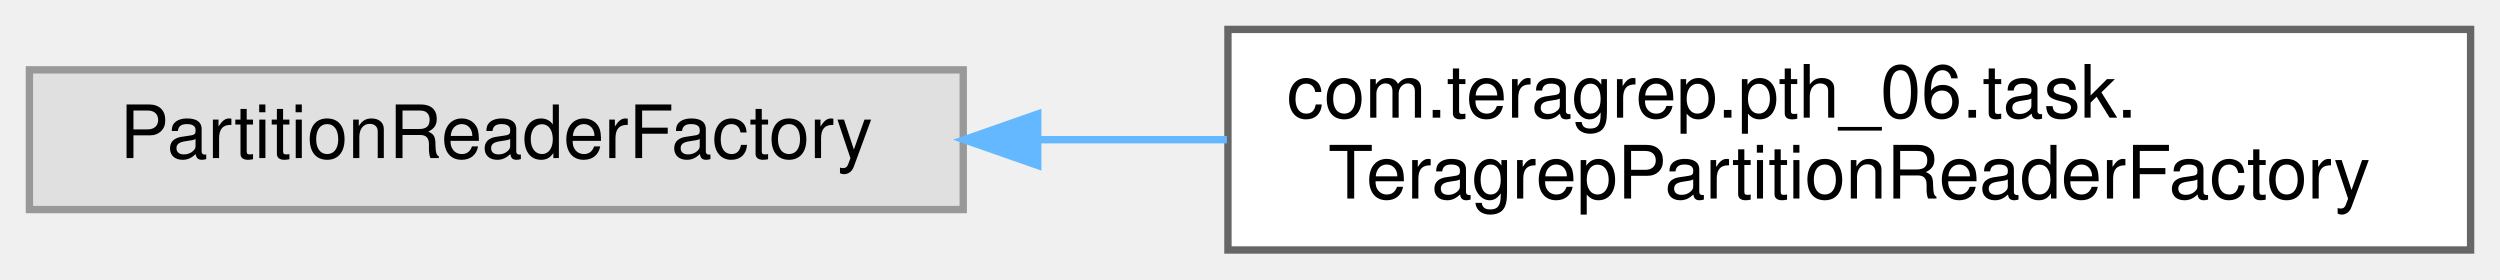
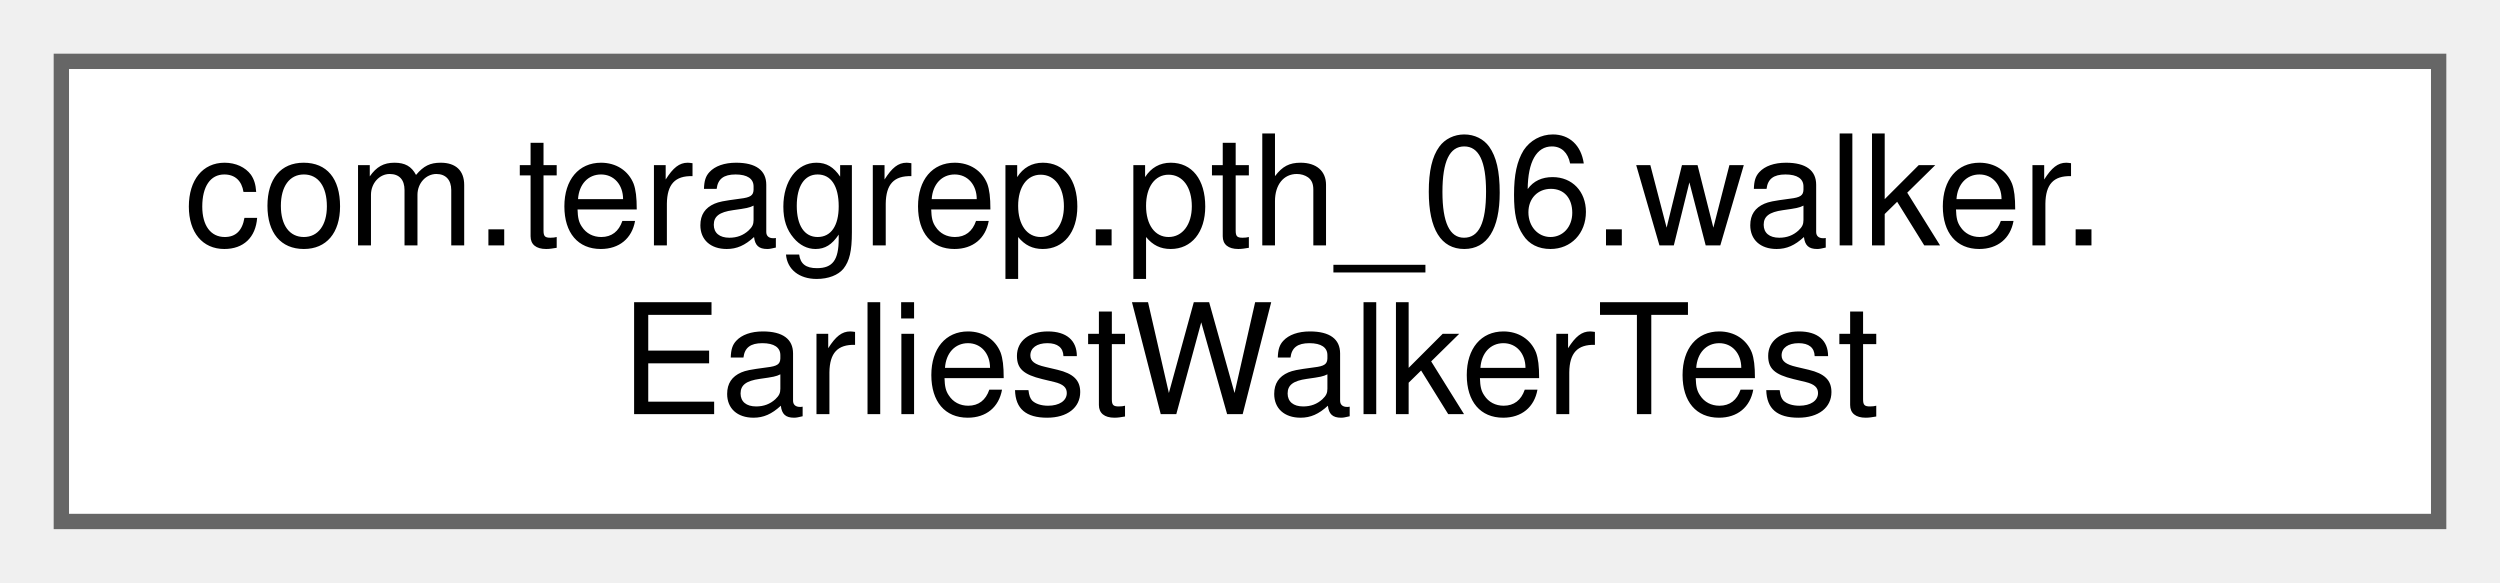
- <svg xmlns="http://www.w3.org/2000/svg" xmlns:xlink="http://www.w3.org/1999/xlink" width="340pt" height="38pt" viewBox="0.00 0.00 340.00 38.00">
+ <svg xmlns="http://www.w3.org/2000/svg" xmlns:xlink="http://www.w3.org/1999/xlink" width="163pt" height="38pt" viewBox="0.00 0.00 163.00 38.00">
  <g id="graph0" class="graph" transform="scale(1 1) rotate(0) translate(4 34)">
    <g id="Node000000" class="node">
      <g id="a_Node000000">
-         <a xlink:title=" ">
-           <polygon fill="#e0e0e0" stroke="#999999" points="127,-24.5 0,-24.5 0,-5.5 127,-5.5 127,-24.5" />
-           <text text-anchor="middle" x="63.5" y="-12.5" font-family="Helvetica,sans-Serif" font-size="10.00">PartitionReaderFactory</text>
-         </a>
-       </g>
-     </g>
-     <g id="Node000001" class="node">
-       <g id="a_Node000001">
-         <a xlink:href="classcom_1_1teragrep_1_1pth__06_1_1task_1_1TeragrepPartitionReaderFactory.html" target="_top" xlink:title=" ">
-           <polygon fill="white" stroke="#666666" points="332,-30 163,-30 163,0 332,0 332,-30" />
-           <text text-anchor="start" x="171" y="-18" font-family="Helvetica,sans-Serif" font-size="10.00">com.teragrep.pth_06.task.</text>
-           <text text-anchor="middle" x="247.5" y="-7" font-family="Helvetica,sans-Serif" font-size="10.00">TeragrepPartitionReaderFactory</text>
-         </a>
-       </g>
-     </g>
-     <g id="edge75_Node000000_Node000001" class="edge">
-       <g id="a_edge75_Node000000_Node000001">
-         <a xlink:title=" ">
-           <path fill="none" stroke="#63b8ff" d="M137.27,-15C145.68,-15 154.31,-15 162.86,-15" />
-           <polygon fill="#63b8ff" stroke="#63b8ff" points="137.13,-11.5 127.13,-15 137.13,-18.5 137.13,-11.5" />
+         <a xlink:href="classcom_1_1teragrep_1_1pth__06_1_1walker_1_1EarliestWalkerTest.html" target="_top" xlink:title=" ">
+           <polygon fill="white" stroke="#666666" points="155,-30 0,-30 0,0 155,0 155,-30" />
+           <text text-anchor="start" x="8" y="-18" font-family="Helvetica,sans-Serif" font-size="10.00">com.teragrep.pth_06.walker.</text>
+           <text text-anchor="middle" x="77.5" y="-7" font-family="Helvetica,sans-Serif" font-size="10.00">EarliestWalkerTest</text>
        </a>
      </g>
    </g>
  </g>
</svg>
